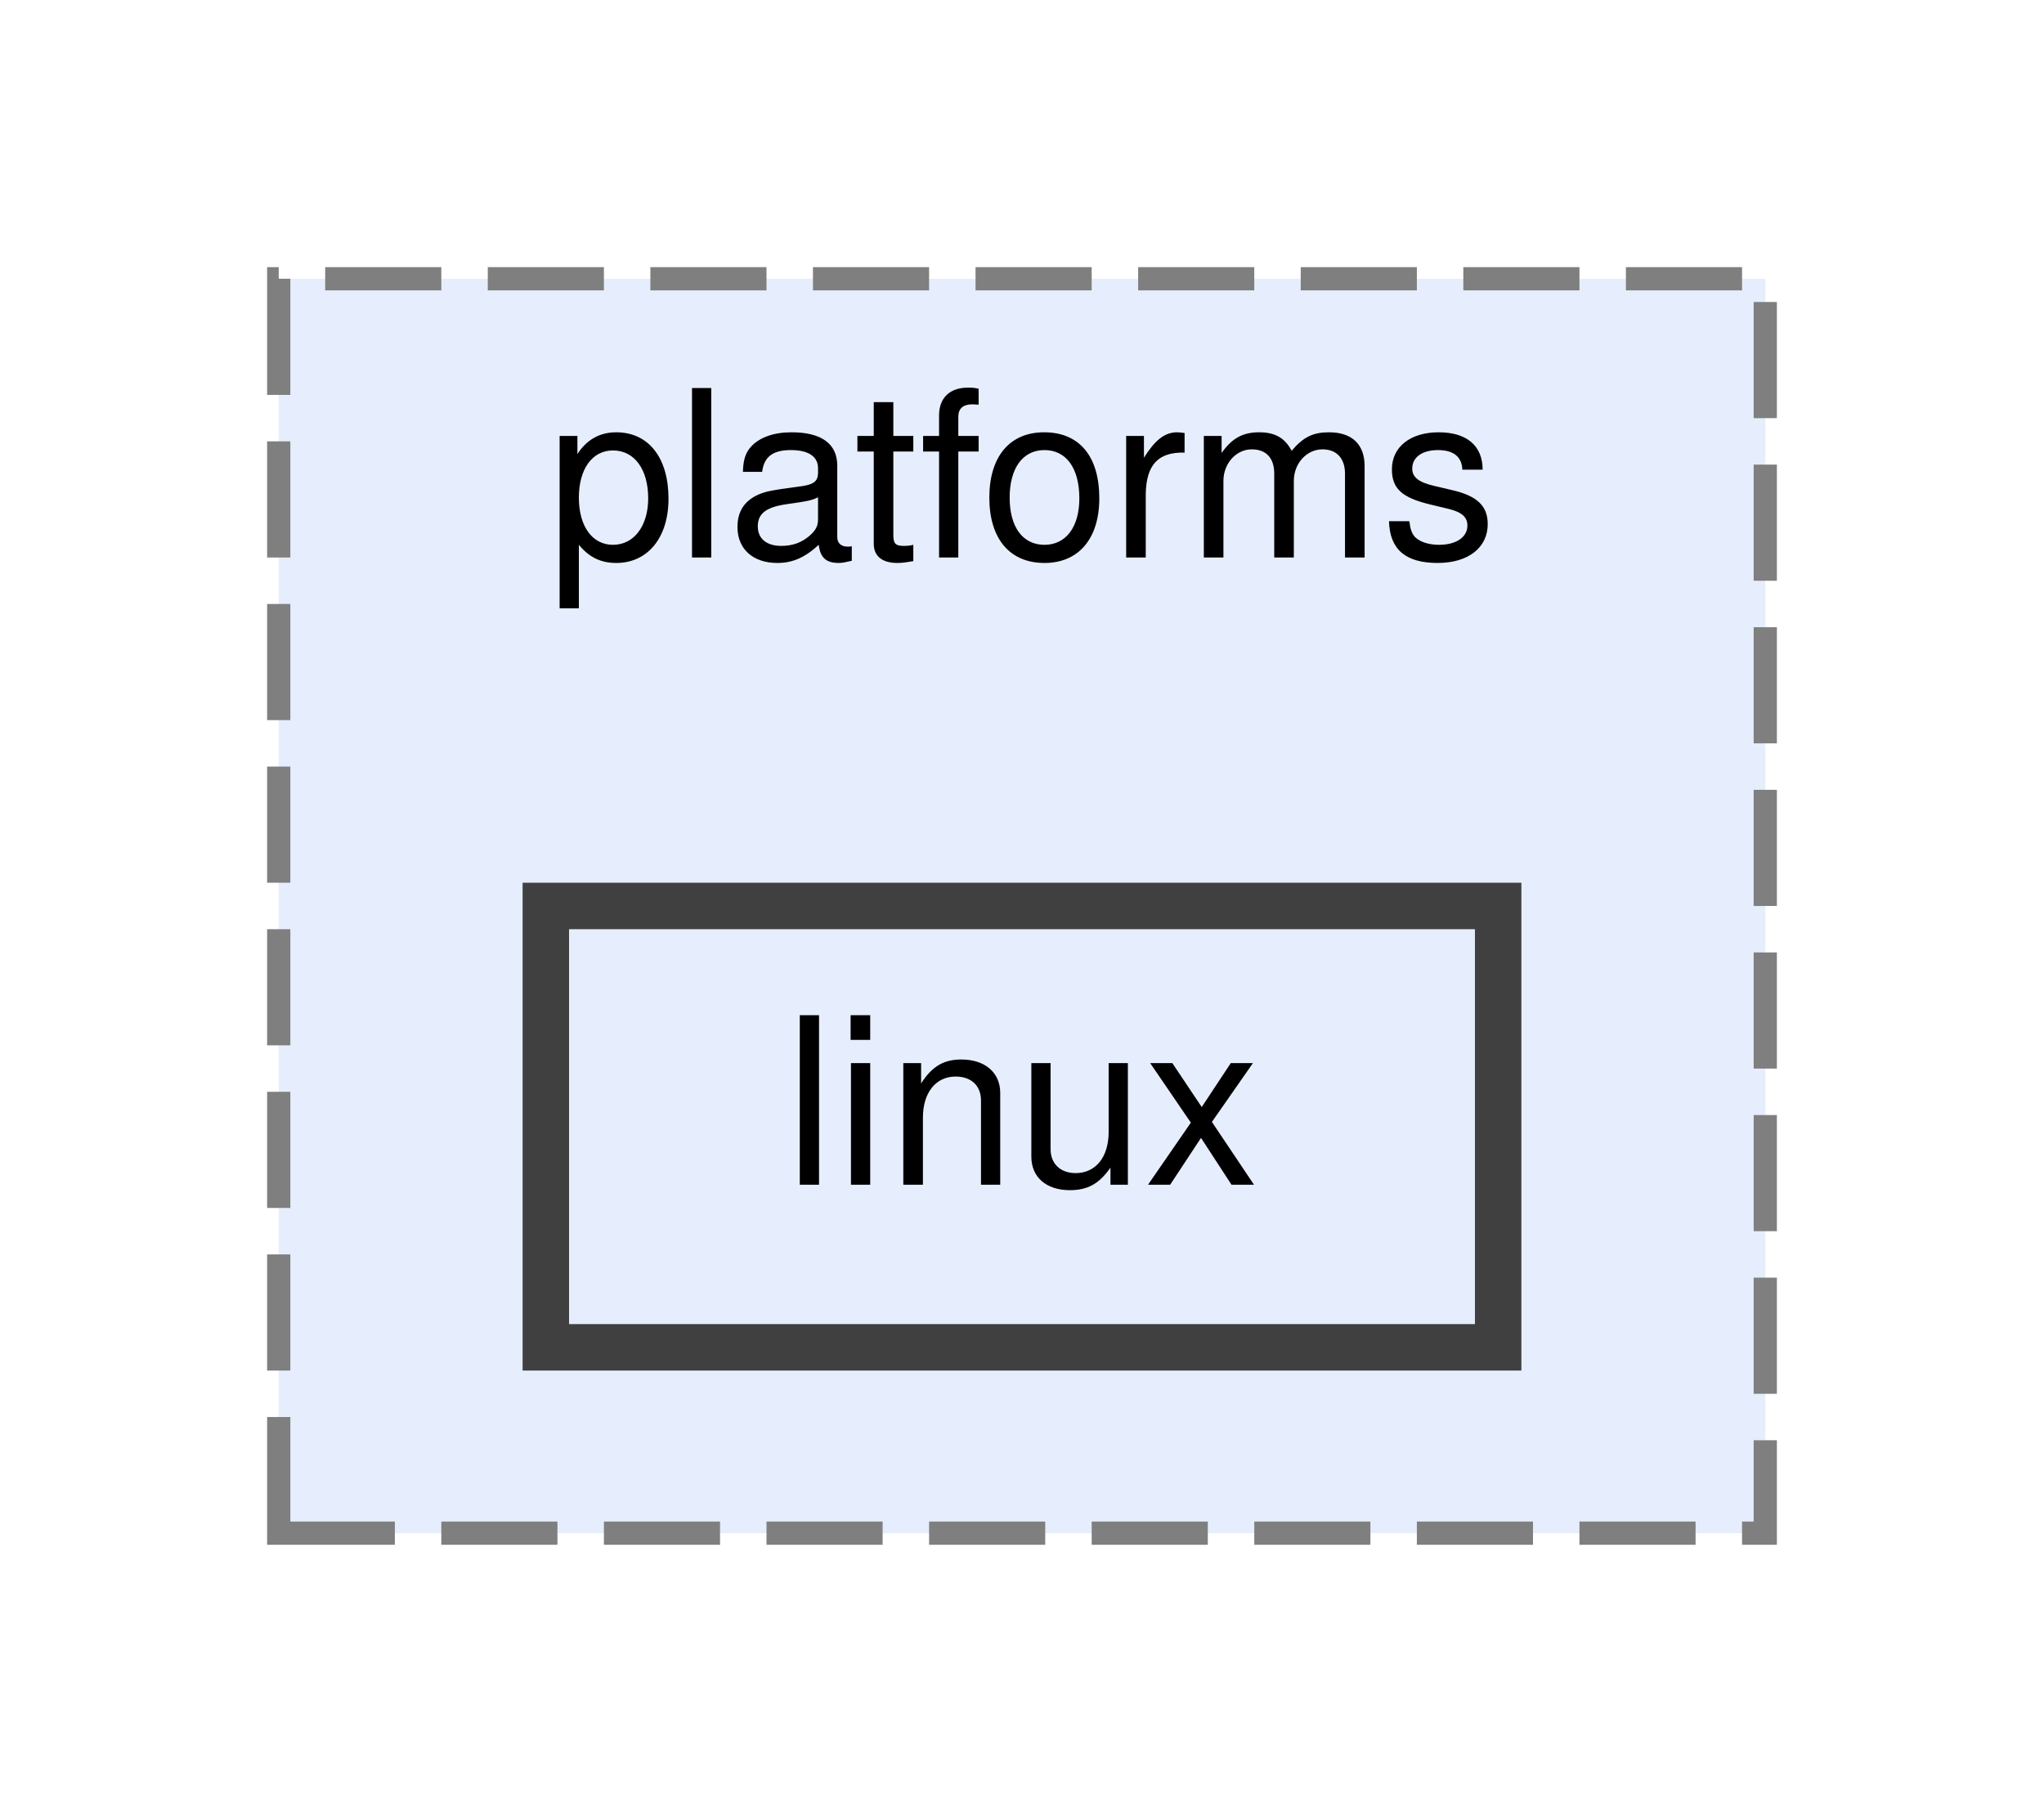
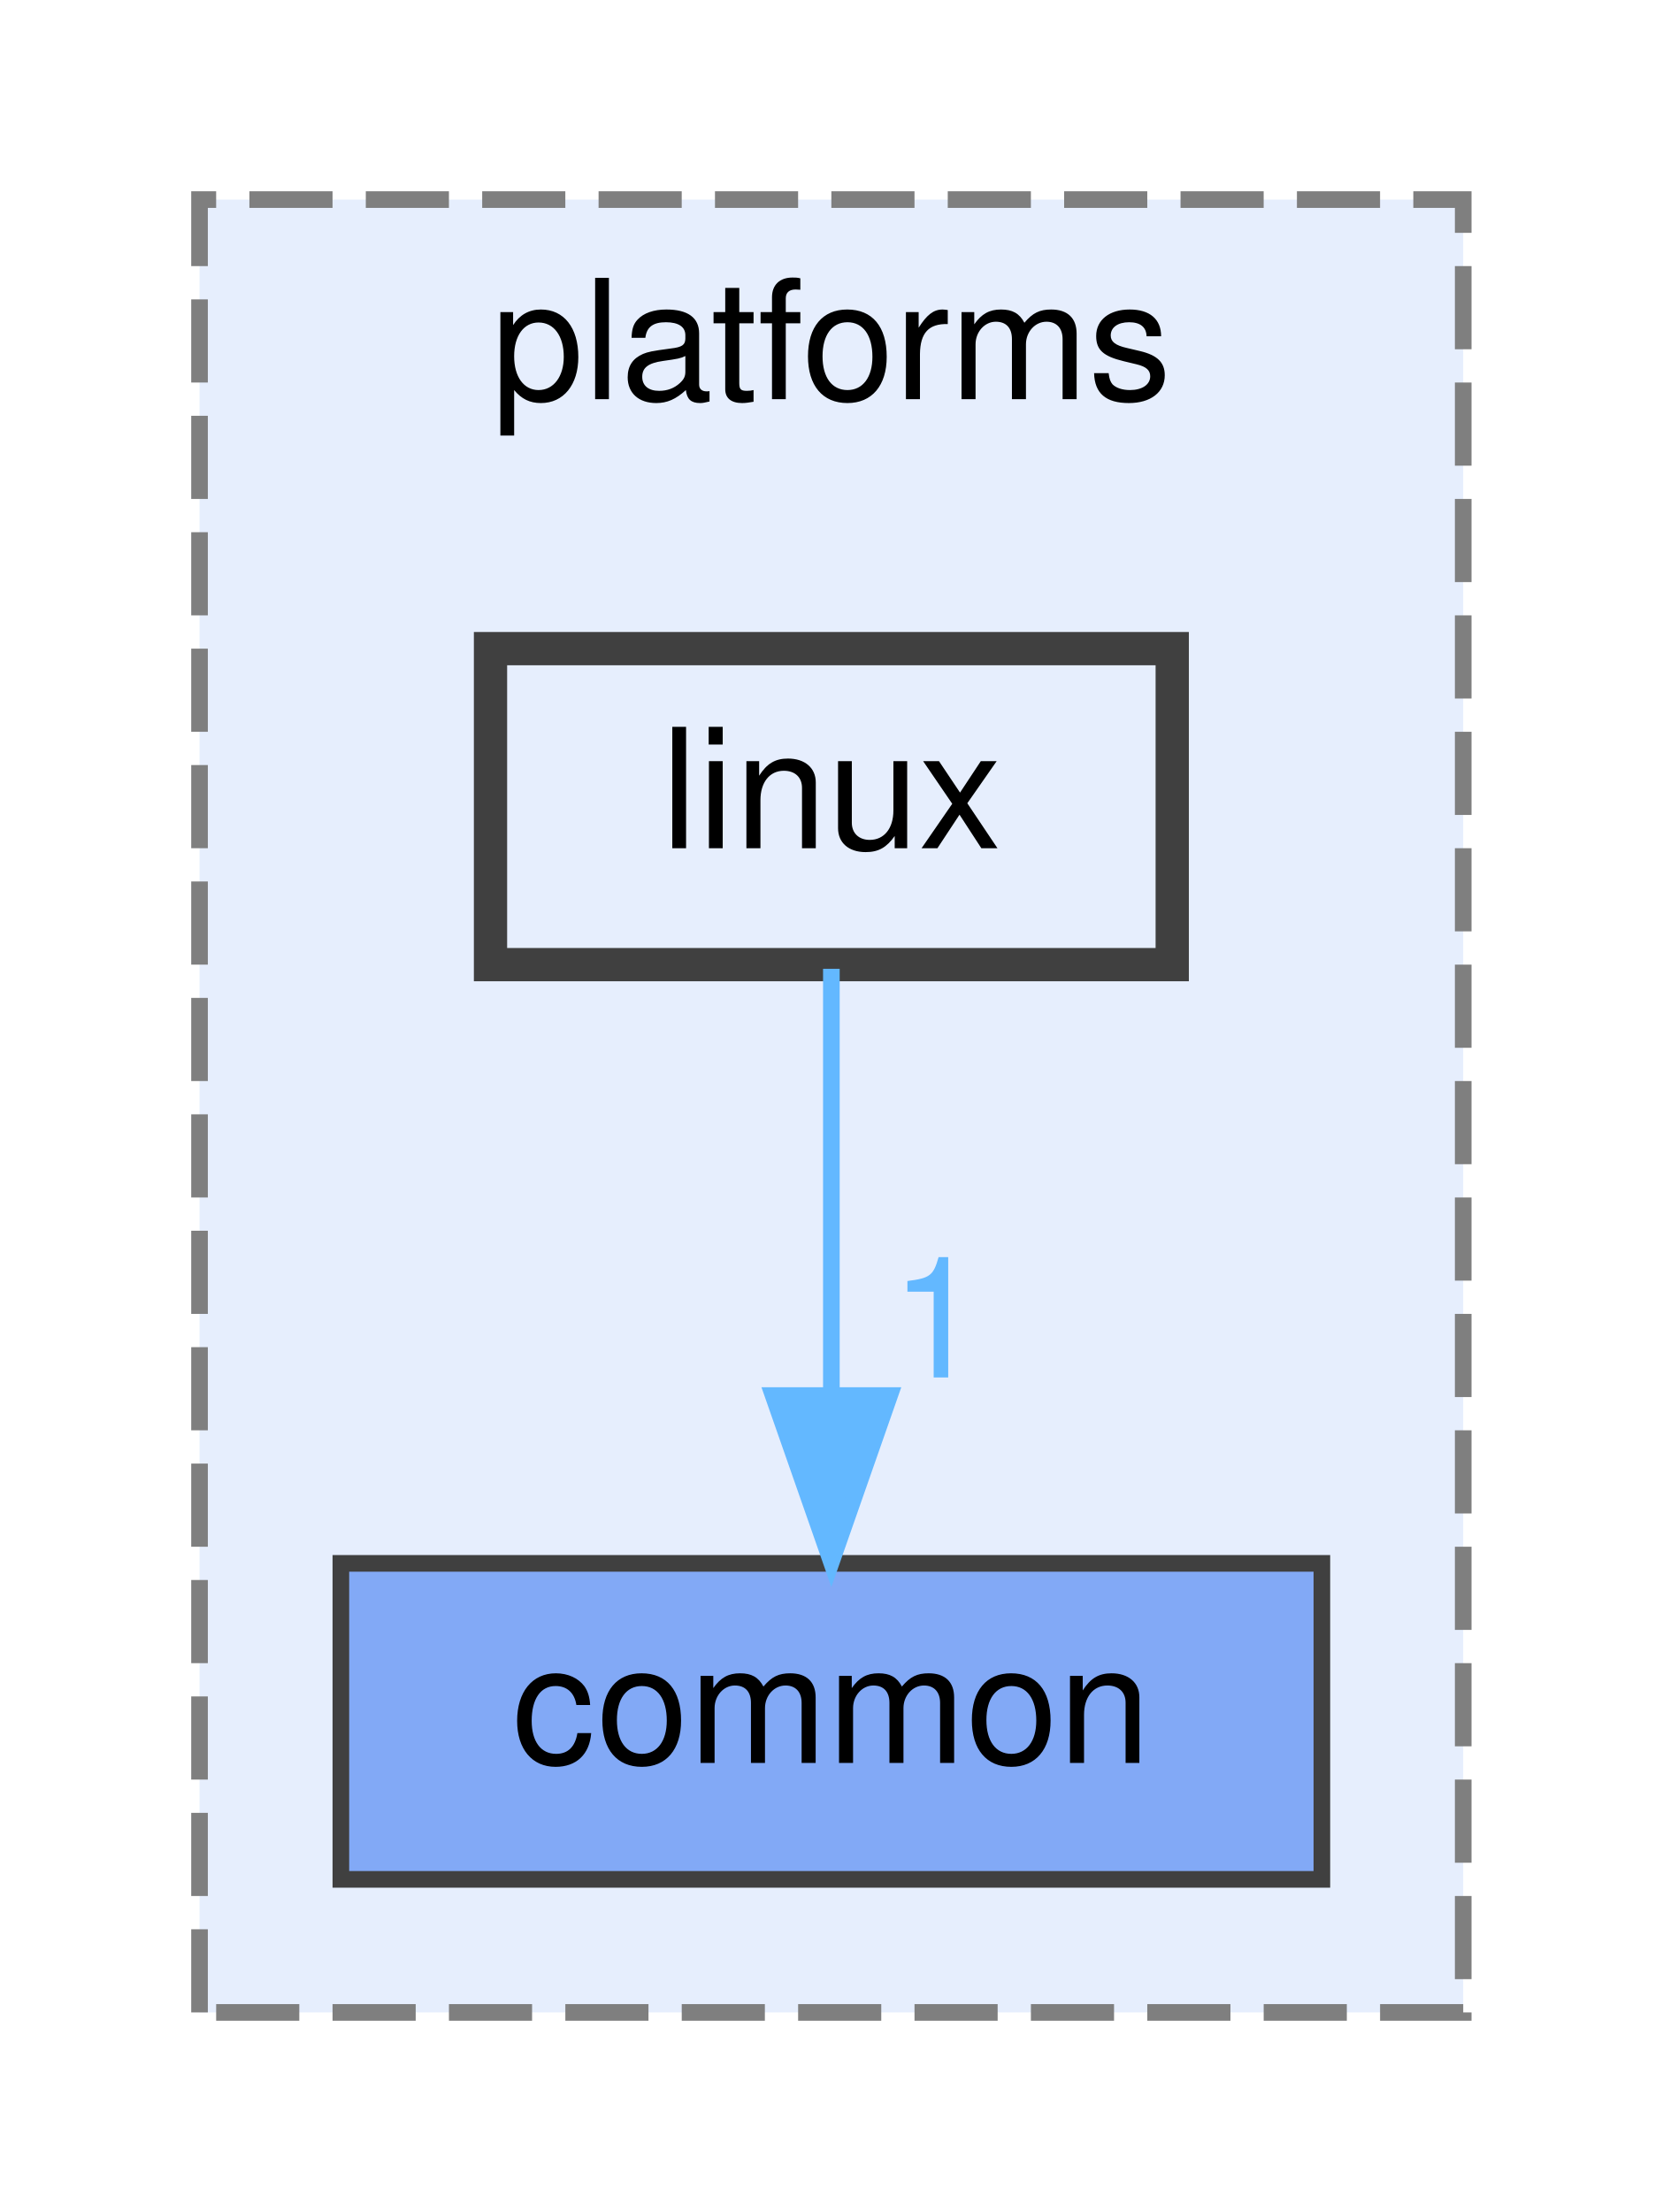
- <svg xmlns="http://www.w3.org/2000/svg" xmlns:xlink="http://www.w3.org/1999/xlink" width="88pt" height="78pt" viewBox="0.00 0.00 88.00 78.00">
-   <g id="graph0" class="graph" transform="scale(1 1) rotate(0) translate(4 74)">
+ <svg xmlns="http://www.w3.org/2000/svg" xmlns:xlink="http://www.w3.org/1999/xlink" width="100pt" height="133pt" viewBox="0.00 0.00 100.00 133.00">
+   <g id="graph0" class="graph" transform="scale(1 1) rotate(0) translate(4 129)">
    <g id="clust1" class="cluster">
      <g id="a_clust1">
        <a xlink:href="dir_ceed1ce8f89ba04e240f3818f1ccc961.html" target="_top" xlink:title="platforms">
-           <polygon fill="#e6eefd" stroke="#7f7f7f" stroke-dasharray="5,2" points="8,-8 8,-62 72,-62 72,-8 8,-8" />
-           <text text-anchor="middle" x="40" y="-50" font-family="Helvetica,sans-Serif" font-size="10.00">platforms</text>
+           <polygon fill="#e6eefd" stroke="#7f7f7f" stroke-dasharray="5,2" points="8,-8 8,-117 84,-117 84,-8 8,-8" />
+           <text text-anchor="middle" x="46" y="-105" font-family="Helvetica,sans-Serif" font-size="10.00">platforms</text>
        </a>
      </g>
    </g>
    <g id="node1" class="node">
      <g id="a_node1">
+         <a xlink:href="dir_3c172eab3d3eff36a04ebb8e77c44848.html" target="_top" xlink:title="common">
+           <polygon fill="#82a9f6" stroke="#404040" points="75.5,-35 16.5,-35 16.5,-16 75.5,-16 75.5,-35" />
+           <text text-anchor="middle" x="46" y="-23" font-family="Helvetica,sans-Serif" font-size="10.00">common</text>
+         </a>
+       </g>
+     </g>
+     <g id="node2" class="node">
+       <g id="a_node2">
        <a xlink:href="dir_85f2f5b017d0e280691879598107c592.html" target="_top" xlink:title="linux">
-           <polygon fill="#e6eefd" stroke="#404040" stroke-width="2" points="60.5,-35 19.5,-35 19.5,-16 60.5,-16 60.5,-35" />
-           <text text-anchor="middle" x="40" y="-23" font-family="Helvetica,sans-Serif" font-size="10.00">linux</text>
+           <polygon fill="#e6eefd" stroke="#404040" stroke-width="2" points="66.5,-90 25.5,-90 25.5,-71 66.5,-71 66.5,-90" />
+           <text text-anchor="middle" x="46" y="-78" font-family="Helvetica,sans-Serif" font-size="10.00">linux</text>
+         </a>
+       </g>
+     </g>
+     <g id="edge1" class="edge">
+       <g id="a_edge1">
+         <a xlink:href="dir_000007_000001.html" target="_top">
+           <path fill="none" stroke="#63b8ff" d="M46,-70.75C46,-63.8 46,-53.85 46,-45.13" />
+           <polygon fill="#63b8ff" stroke="#63b8ff" points="49.5,-45.09 46,-35.09 42.5,-45.09 49.5,-45.09" />
+         </a>
+       </g>
+       <g id="a_edge1-headlabel">
+         <a xlink:href="dir_000007_000001.html" target="_top" xlink:title="1">
+           <text text-anchor="middle" x="52.34" y="-46.18" font-family="Helvetica,sans-Serif" font-size="10.00" fill="#63b8ff">1</text>
        </a>
      </g>
    </g>
  </g>
</svg>
